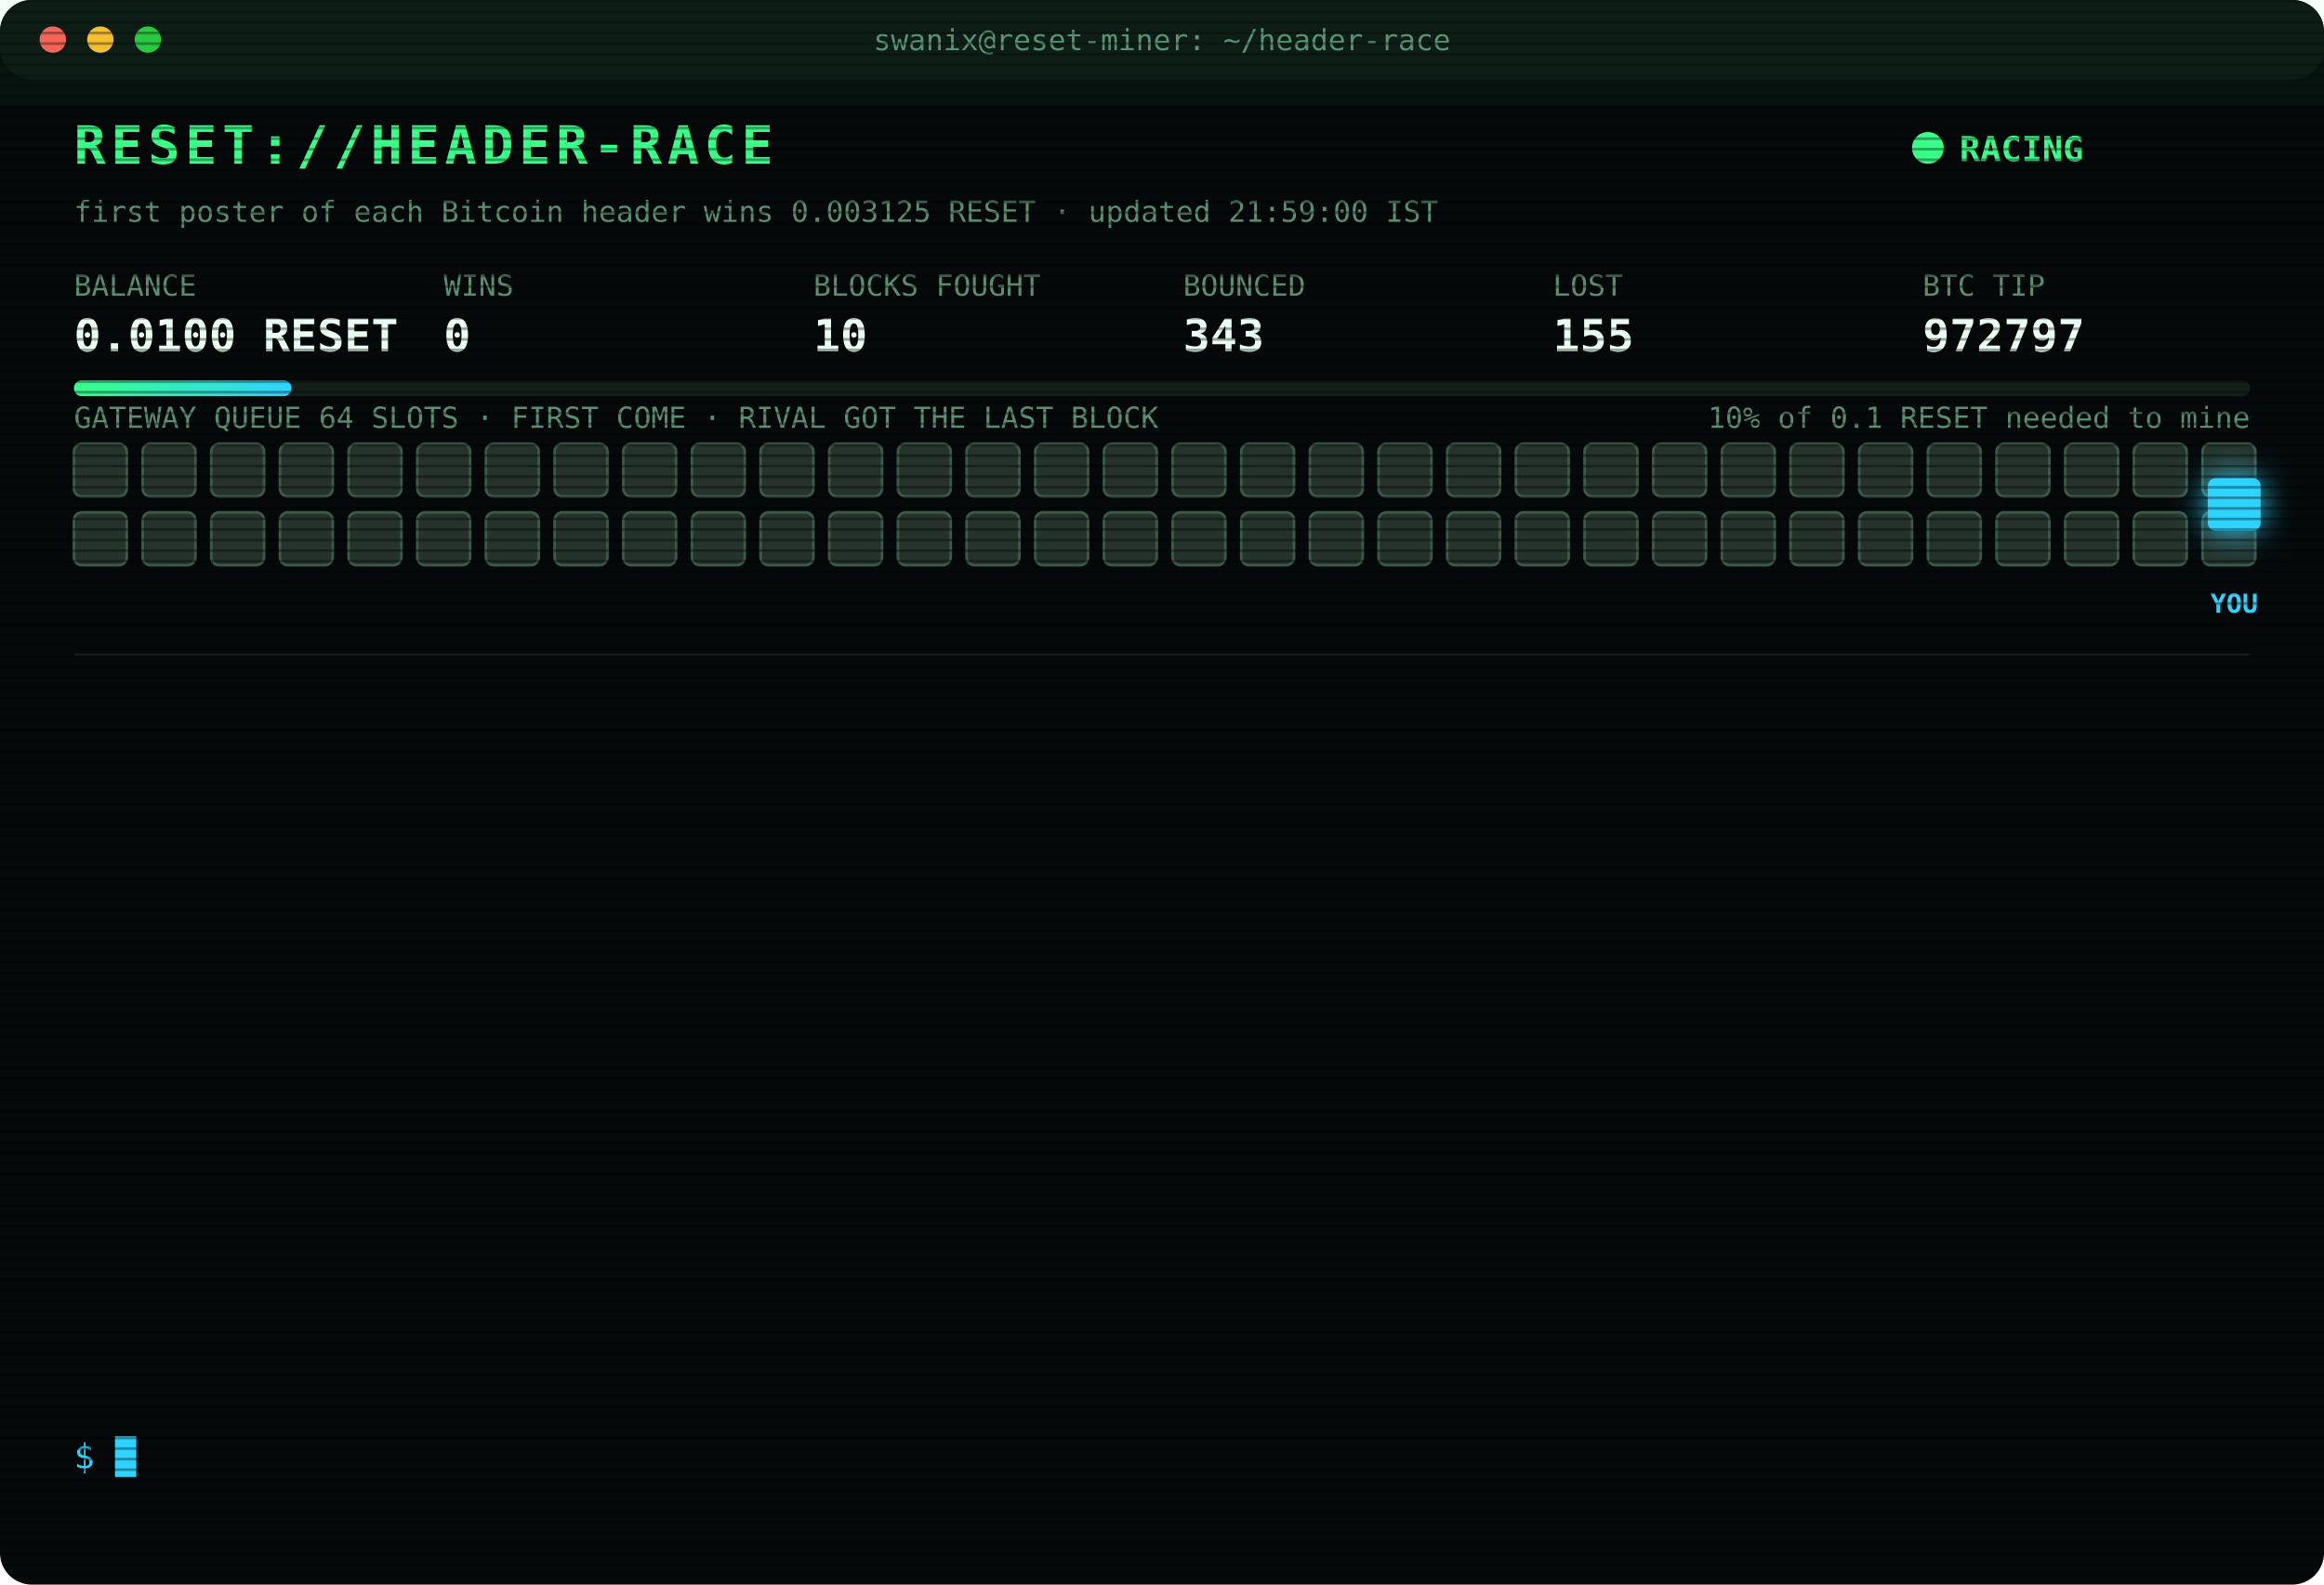
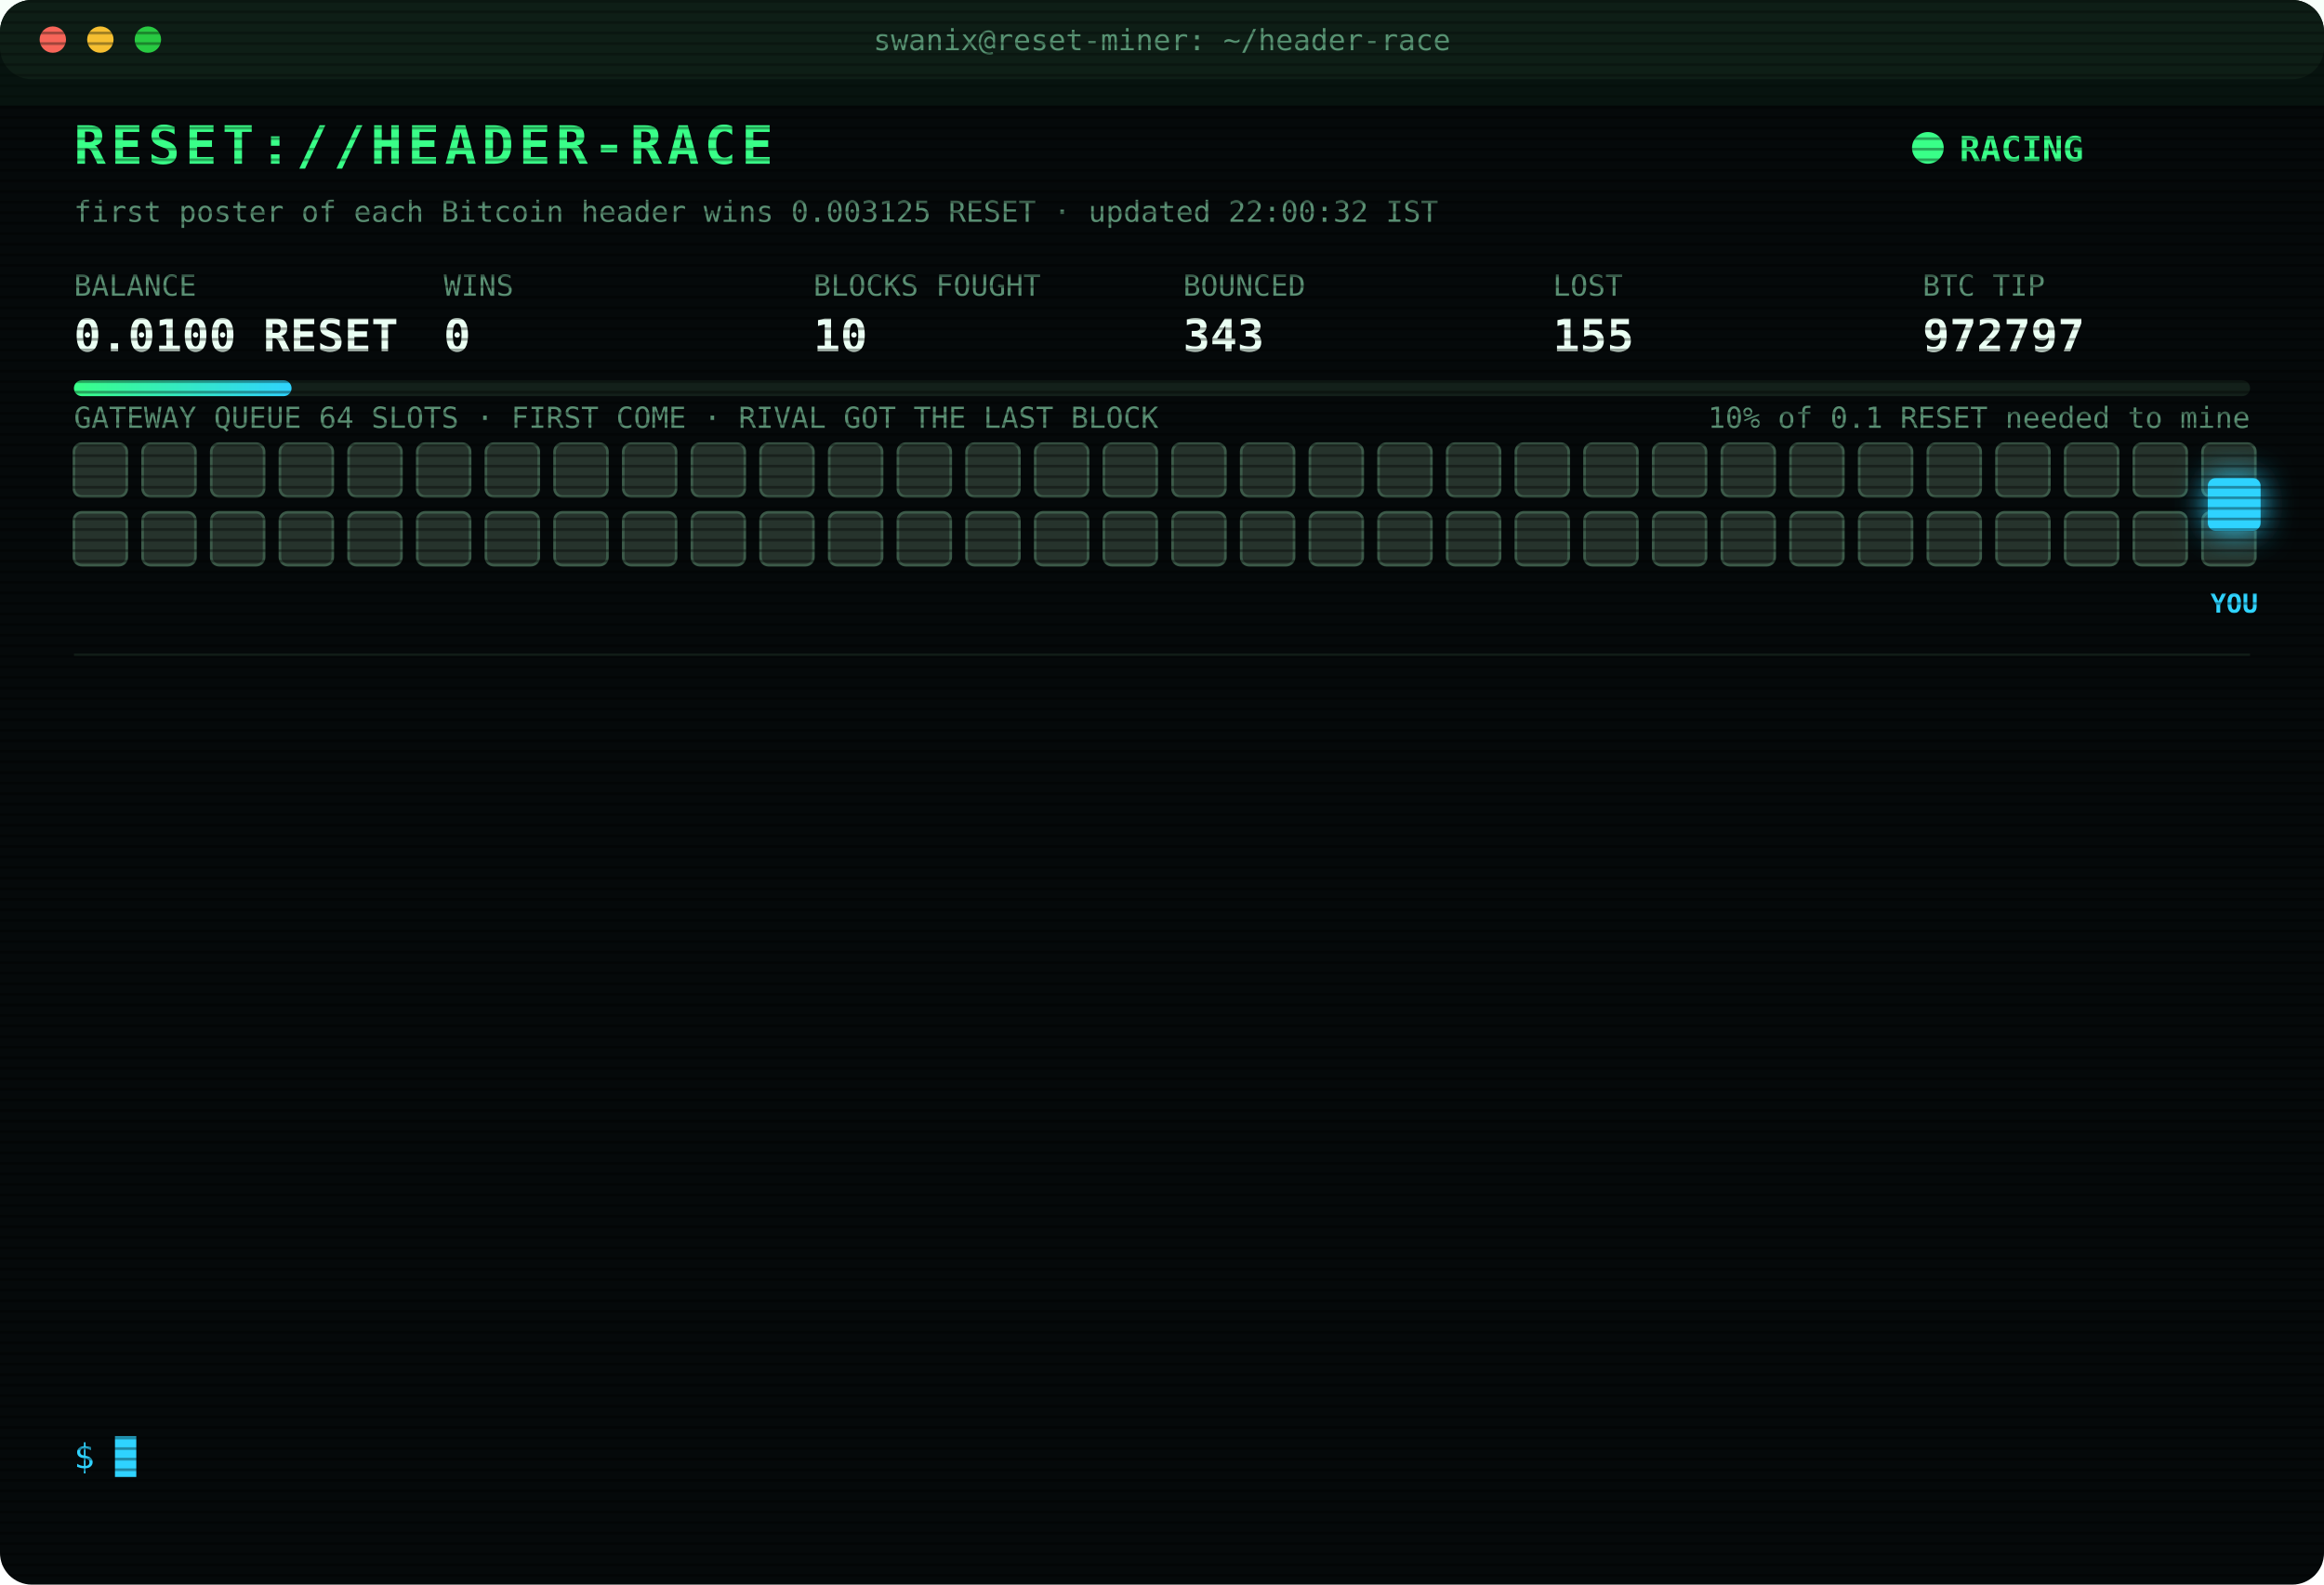
<svg xmlns="http://www.w3.org/2000/svg" width="880" height="600" viewBox="0 0 880 600" font-family="ui-monospace,SFMono-Regular,Menlo,Consolas,monospace">
  <style>
text{font-size:13px;fill:#7CFFB2}
.title{font-size:20px;font-weight:700;fill:#39FF88;letter-spacing:2px;animation:glitch 3s infinite steps(1)}
.sub{fill:#2fd3ff}.k{fill:#5a8f73;font-size:11px}.v{font-size:17px;font-weight:700;fill:#eafff3}
.ts{fill:#3f6b56}.boot{fill:#2fd3ff}.dim{fill:#5a8f73}.bad{fill:#ff4d6d}.warn{fill:#ffd23f}.mag{fill:#ff5cf0}.win{fill:#39FF88;font-weight:700}
.tag{font-size:10px;fill:#2fd3ff;font-weight:700}
.rival{fill:#26332c;stroke:#3c5a49;animation:jam 1.2s infinite alternate}
.idle{fill:#141c18;stroke:#22302a;animation:breathe 4s infinite}
.me{fill:#2fd3ff;filter:drop-shadow(0 0 6px #2fd3ff)}
.hover{animation:nudge 1.1s infinite ease-in-out}.bounce{animation:kick 1.4s infinite}
.ln{opacity:0;animation:in .4s forwards}
.cur{animation:blink 1s infinite steps(1)}
.scan{animation:scan 6s infinite linear}
.led{animation:blink 1.4s infinite}
@keyframes in{from{opacity:0;transform:translateX(-6px)}to{opacity:1;transform:none}}
@keyframes blink{50%{opacity:0}}
@keyframes jam{to{fill:#33463b}}
@keyframes breathe{50%{opacity:.4}}
@keyframes nudge{50%{transform:translateX(-10px)}}
@keyframes kick{0%,100%{transform:none}30%{transform:translateX(-14px)}55%{transform:translateX(10px) translateY(-6px)}}
@keyframes glitch{0%,92%{transform:none}93%{transform:translateX(2px);fill:#ff4d6d}95%{transform:translateX(-2px);fill:#2fd3ff}97%{transform:none}}
@keyframes scan{from{transform:translateY(-40px)}to{transform:translateY(600px)}}
</style>
  <defs>
    <pattern id="sl" width="4" height="4" patternUnits="userSpaceOnUse">
      <rect width="4" height="1" fill="#000" opacity=".35" />
    </pattern>
    <linearGradient id="bar">
      <stop offset="0" stop-color="#39FF88" />
      <stop offset="1" stop-color="#2fd3ff" />
    </linearGradient>
  </defs>
  <rect width="880" height="600" rx="12" fill="#05090a" />
  <rect width="880" height="30" rx="12" fill="#0d1512" />
  <circle cx="20" cy="15" r="5" fill="#ff5f57" />
  <circle cx="38" cy="15" r="5" fill="#febc2e" />
  <circle cx="56" cy="15" r="5" fill="#28c840" />
  <text x="440" y="19" text-anchor="middle" class="k">swanix@reset-miner: ~/header-race</text>
  <text x="28" y="62" class="title">RESET://HEADER-RACE</text>
  <circle class="led" cx="730" cy="56" r="6" fill="#39FF88" />
  <text x="742" y="61" class="win">RACING</text>
-   <text x="28" y="84" class="k">first poster of each Bitcoin header wins 0.003125 RESET · updated 21:59:00 IST</text>
+   <text x="28" y="84" class="k">first poster of each Bitcoin header wins 0.003125 RESET · updated 22:00:32 IST</text>
  <text x="28" y="112" class="k">BALANCE</text>
  <text x="28" y="133" class="v">0.0100 RESET</text>
  <text x="168" y="112" class="k">WINS</text>
  <text x="168" y="133" class="v">0</text>
  <text x="308" y="112" class="k">BLOCKS FOUGHT</text>
  <text x="308" y="133" class="v">10</text>
  <text x="448" y="112" class="k">BOUNCED</text>
  <text x="448" y="133" class="v">343</text>
  <text x="588" y="112" class="k">LOST</text>
  <text x="588" y="133" class="v">155</text>
  <text x="728" y="112" class="k">BTC TIP</text>
  <text x="728" y="133" class="v">972797</text>
  <rect x="28" y="144" width="824" height="6" rx="3" fill="#13201a" />
  <rect x="28" y="144" width="82.4" height="6" rx="3" fill="url(#bar)" />
  <text x="852" y="162" text-anchor="end" class="k">10% of 0.1 RESET needed to mine</text>
  <text x="28" y="162" class="k">GATEWAY QUEUE 64 SLOTS · FIRST COME · RIVAL GOT THE LAST BLOCK</text>
  <rect class="rival" x="28" y="168" width="20" height="20" rx="3" style="animation-delay:0.00s" />
  <rect class="rival" x="54" y="168" width="20" height="20" rx="3" style="animation-delay:0.05s" />
  <rect class="rival" x="80" y="168" width="20" height="20" rx="3" style="animation-delay:0.10s" />
  <rect class="rival" x="106" y="168" width="20" height="20" rx="3" style="animation-delay:0.15s" />
  <rect class="rival" x="132" y="168" width="20" height="20" rx="3" style="animation-delay:0.20s" />
  <rect class="rival" x="158" y="168" width="20" height="20" rx="3" style="animation-delay:0.25s" />
  <rect class="rival" x="184" y="168" width="20" height="20" rx="3" style="animation-delay:0.30s" />
  <rect class="rival" x="210" y="168" width="20" height="20" rx="3" style="animation-delay:0.35s" />
  <rect class="rival" x="236" y="168" width="20" height="20" rx="3" style="animation-delay:0.40s" />
  <rect class="rival" x="262" y="168" width="20" height="20" rx="3" style="animation-delay:0.45s" />
  <rect class="rival" x="288" y="168" width="20" height="20" rx="3" style="animation-delay:0.50s" />
  <rect class="rival" x="314" y="168" width="20" height="20" rx="3" style="animation-delay:0.55s" />
  <rect class="rival" x="340" y="168" width="20" height="20" rx="3" style="animation-delay:0.60s" />
  <rect class="rival" x="366" y="168" width="20" height="20" rx="3" style="animation-delay:0.65s" />
  <rect class="rival" x="392" y="168" width="20" height="20" rx="3" style="animation-delay:0.70s" />
  <rect class="rival" x="418" y="168" width="20" height="20" rx="3" style="animation-delay:0.75s" />
  <rect class="rival" x="444" y="168" width="20" height="20" rx="3" style="animation-delay:0.80s" />
  <rect class="rival" x="470" y="168" width="20" height="20" rx="3" style="animation-delay:0.85s" />
  <rect class="rival" x="496" y="168" width="20" height="20" rx="3" style="animation-delay:0.90s" />
  <rect class="rival" x="522" y="168" width="20" height="20" rx="3" style="animation-delay:0.95s" />
  <rect class="rival" x="548" y="168" width="20" height="20" rx="3" style="animation-delay:1.00s" />
  <rect class="rival" x="574" y="168" width="20" height="20" rx="3" style="animation-delay:1.05s" />
  <rect class="rival" x="600" y="168" width="20" height="20" rx="3" style="animation-delay:1.10s" />
  <rect class="rival" x="626" y="168" width="20" height="20" rx="3" style="animation-delay:1.15s" />
  <rect class="rival" x="652" y="168" width="20" height="20" rx="3" style="animation-delay:1.20s" />
  <rect class="rival" x="678" y="168" width="20" height="20" rx="3" style="animation-delay:1.25s" />
  <rect class="rival" x="704" y="168" width="20" height="20" rx="3" style="animation-delay:1.30s" />
  <rect class="rival" x="730" y="168" width="20" height="20" rx="3" style="animation-delay:1.35s" />
  <rect class="rival" x="756" y="168" width="20" height="20" rx="3" style="animation-delay:1.40s" />
  <rect class="rival" x="782" y="168" width="20" height="20" rx="3" style="animation-delay:1.45s" />
  <rect class="rival" x="808" y="168" width="20" height="20" rx="3" style="animation-delay:1.50s" />
  <rect class="rival" x="834" y="168" width="20" height="20" rx="3" style="animation-delay:1.55s" />
  <rect class="rival" x="28" y="194" width="20" height="20" rx="3" style="animation-delay:1.60s" />
  <rect class="rival" x="54" y="194" width="20" height="20" rx="3" style="animation-delay:1.65s" />
  <rect class="rival" x="80" y="194" width="20" height="20" rx="3" style="animation-delay:1.70s" />
  <rect class="rival" x="106" y="194" width="20" height="20" rx="3" style="animation-delay:1.75s" />
  <rect class="rival" x="132" y="194" width="20" height="20" rx="3" style="animation-delay:1.80s" />
  <rect class="rival" x="158" y="194" width="20" height="20" rx="3" style="animation-delay:1.85s" />
  <rect class="rival" x="184" y="194" width="20" height="20" rx="3" style="animation-delay:1.90s" />
  <rect class="rival" x="210" y="194" width="20" height="20" rx="3" style="animation-delay:1.95s" />
  <rect class="rival" x="236" y="194" width="20" height="20" rx="3" style="animation-delay:2.00s" />
  <rect class="rival" x="262" y="194" width="20" height="20" rx="3" style="animation-delay:2.05s" />
  <rect class="rival" x="288" y="194" width="20" height="20" rx="3" style="animation-delay:2.10s" />
  <rect class="rival" x="314" y="194" width="20" height="20" rx="3" style="animation-delay:2.15s" />
  <rect class="rival" x="340" y="194" width="20" height="20" rx="3" style="animation-delay:2.20s" />
  <rect class="rival" x="366" y="194" width="20" height="20" rx="3" style="animation-delay:2.25s" />
  <rect class="rival" x="392" y="194" width="20" height="20" rx="3" style="animation-delay:2.30s" />
  <rect class="rival" x="418" y="194" width="20" height="20" rx="3" style="animation-delay:2.35s" />
  <rect class="rival" x="444" y="194" width="20" height="20" rx="3" style="animation-delay:2.40s" />
  <rect class="rival" x="470" y="194" width="20" height="20" rx="3" style="animation-delay:2.45s" />
  <rect class="rival" x="496" y="194" width="20" height="20" rx="3" style="animation-delay:2.50s" />
  <rect class="rival" x="522" y="194" width="20" height="20" rx="3" style="animation-delay:2.55s" />
  <rect class="rival" x="548" y="194" width="20" height="20" rx="3" style="animation-delay:2.60s" />
  <rect class="rival" x="574" y="194" width="20" height="20" rx="3" style="animation-delay:2.65s" />
  <rect class="rival" x="600" y="194" width="20" height="20" rx="3" style="animation-delay:2.70s" />
  <rect class="rival" x="626" y="194" width="20" height="20" rx="3" style="animation-delay:2.75s" />
  <rect class="rival" x="652" y="194" width="20" height="20" rx="3" style="animation-delay:2.80s" />
  <rect class="rival" x="678" y="194" width="20" height="20" rx="3" style="animation-delay:2.85s" />
  <rect class="rival" x="704" y="194" width="20" height="20" rx="3" style="animation-delay:2.90s" />
  <rect class="rival" x="730" y="194" width="20" height="20" rx="3" style="animation-delay:2.95s" />
  <rect class="rival" x="756" y="194" width="20" height="20" rx="3" style="animation-delay:3.00s" />
  <rect class="rival" x="782" y="194" width="20" height="20" rx="3" style="animation-delay:3.05s" />
  <rect class="rival" x="808" y="194" width="20" height="20" rx="3" style="animation-delay:3.10s" />
  <rect class="rival" x="834" y="194" width="20" height="20" rx="3" style="animation-delay:3.15s" />
  <g class="hover">
    <rect class="me" x="836" y="181" width="20" height="20" rx="3" />
    <text class="tag" x="846" y="232" text-anchor="middle">YOU</text>
  </g>
  <line x1="28" x2="852" y1="248" y2="248" stroke="#13201a" />
  <g class="ln" style="animation-delay:0.40s">
    <text x="28" y="270" class="ts">20:17:24</text>
    <text x="104" y="270" class="bad">[LOST] #972784 taken by a rival miner</text>
  </g>
  <g class="ln" style="animation-delay:0.65s">
    <text x="28" y="292" class="ts">20:23:07</text>
    <text x="104" y="292" class="bad">[LOST] #972785 taken by a rival miner</text>
  </g>
  <g class="ln" style="animation-delay:0.90s">
    <text x="28" y="314" class="ts">20:35:13</text>
    <text x="104" y="314" class="bad">[LOST] #972786 taken by a rival miner</text>
  </g>
  <g class="ln" style="animation-delay:1.15s">
    <text x="28" y="336" class="ts">20:57:54</text>
    <text x="104" y="336" class="bad">[LOST] #972787 taken by a rival miner</text>
  </g>
  <g class="ln" style="animation-delay:1.40s">
    <text x="28" y="358" class="ts">21:09:52</text>
    <text x="104" y="358" class="bad">[LOST] #972788 taken by a rival miner</text>
  </g>
  <g class="ln" style="animation-delay:1.65s">
    <text x="28" y="380" class="ts">21:13:35</text>
    <text x="104" y="380" class="bad">[LOST] #972789 taken by a rival miner</text>
  </g>
  <g class="ln" style="animation-delay:1.90s">
    <text x="28" y="402" class="ts">21:19:34</text>
    <text x="104" y="402" class="bad">[LOST] #972790 taken by a rival miner</text>
  </g>
  <g class="ln" style="animation-delay:2.15s">
    <text x="28" y="424" class="ts">21:20:44</text>
    <text x="104" y="424" class="bad">[LOST] #972791 taken by a rival miner</text>
  </g>
  <g class="ln" style="animation-delay:2.40s">
    <text x="28" y="446" class="ts">21:22:54</text>
    <text x="104" y="446" class="bad">[LOST] #972792 taken by a rival miner</text>
  </g>
  <g class="ln" style="animation-delay:2.65s">
    <text x="28" y="468" class="ts">21:24:23</text>
    <text x="104" y="468" class="bad">[LOST] #972793 taken by a rival miner</text>
  </g>
  <g class="ln" style="animation-delay:2.90s">
    <text x="28" y="490" class="ts">21:24:54</text>
    <text x="104" y="490" class="bad">[LOST] #972794 taken by a rival miner</text>
  </g>
  <g class="ln" style="animation-delay:3.15s">
    <text x="28" y="512" class="ts">21:43:15</text>
    <text x="104" y="512" class="bad">[LOST] #972795 taken by a rival miner</text>
  </g>
  <g class="ln" style="animation-delay:3.40s">
    <text x="28" y="534" class="ts">21:59:00</text>
    <text x="104" y="534" class="bad">[LOST] #972797 taken by a rival miner</text>
  </g>
  <text x="28" y="556" class="sub">$ <tspan class="cur">█</tspan>
  </text>
  <rect width="880" height="600" rx="12" fill="url(#sl)" pointer-events="none" />
  <rect class="scan" width="880" height="40" fill="#39FF88" opacity=".04" />
</svg>
